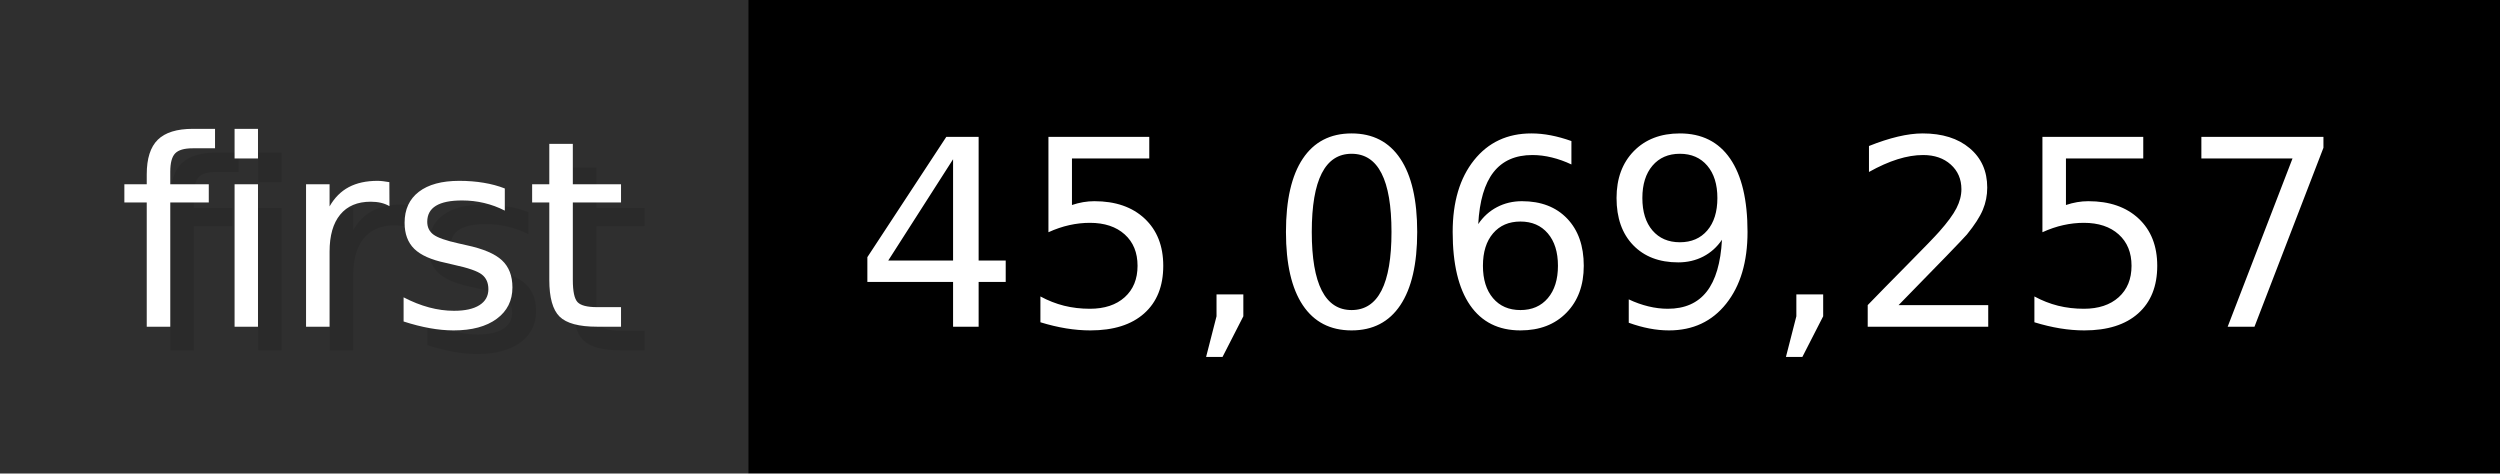
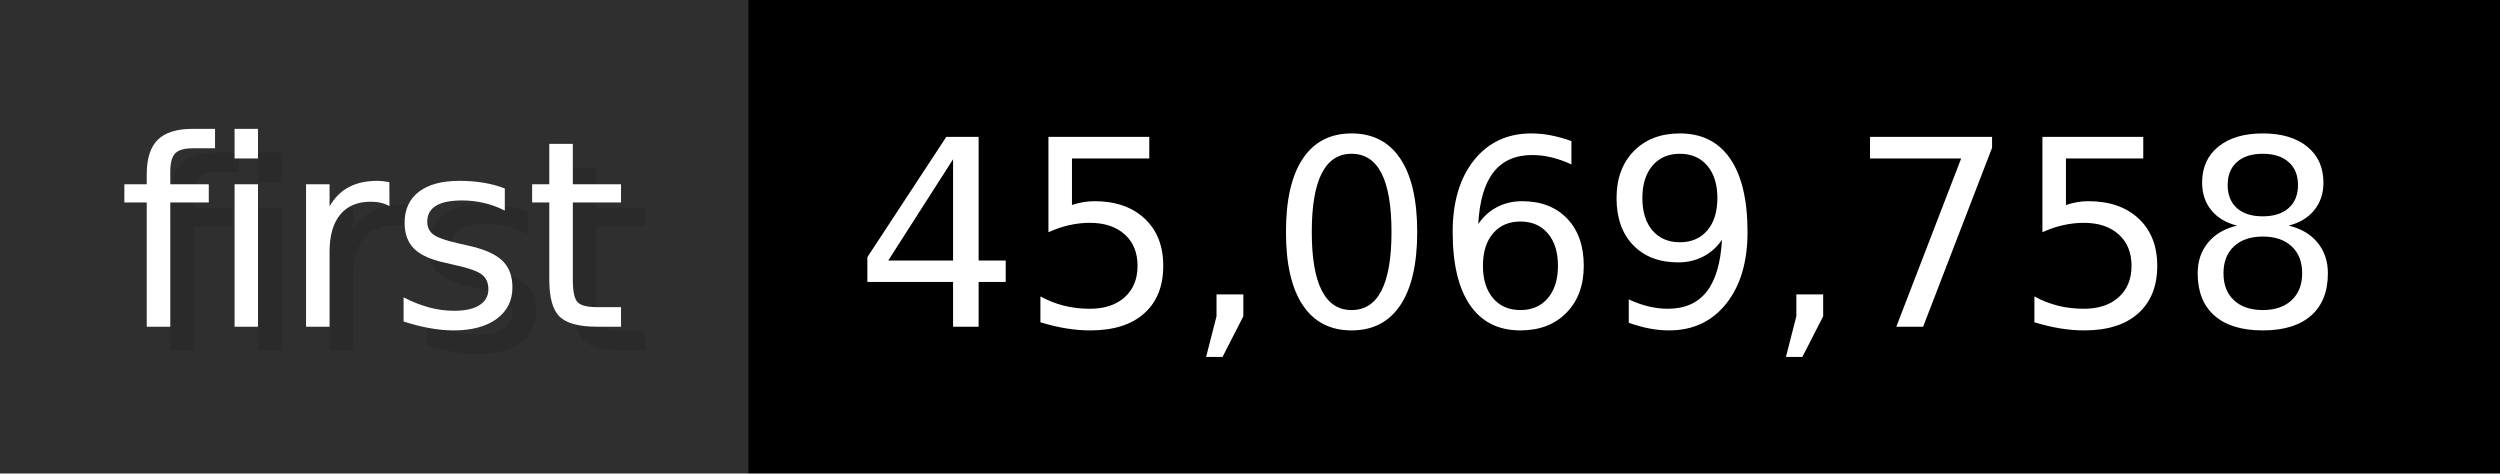
- <svg xmlns="http://www.w3.org/2000/svg" width="105.6" height="20" viewBox="0 0 1056 200" role="img" aria-label="first: 45,069,257">
+ <svg xmlns="http://www.w3.org/2000/svg" width="105.6" height="20" viewBox="0 0 1056 200" role="img" aria-label="first: 45,069,758">
  <g>
    <rect fill="#2F2F2F" width="316" height="200" />
    <rect fill="#" x="316" width="740" height="200" />
  </g>
  <g aria-hidden="true" fill="#fff" text-anchor="start" font-family="Verdana,DejaVu Sans,sans-serif" font-size="110">
    <text x="60" y="148" textLength="216" fill="#000" opacity="0.1">first</text>
    <text x="50" y="138" textLength="216">first</text>
-     <text x="371" y="148" textLength="640" fill="#000" opacity="0.1">45,069,257</text>
-     <text x="361" y="138" textLength="640">45,069,257</text>
+     <text x="371" y="148" textLength="640" fill="#000" opacity="0.1">45,069,758</text>
+     <text x="361" y="138" textLength="640">45,069,758</text>
  </g>
</svg>
